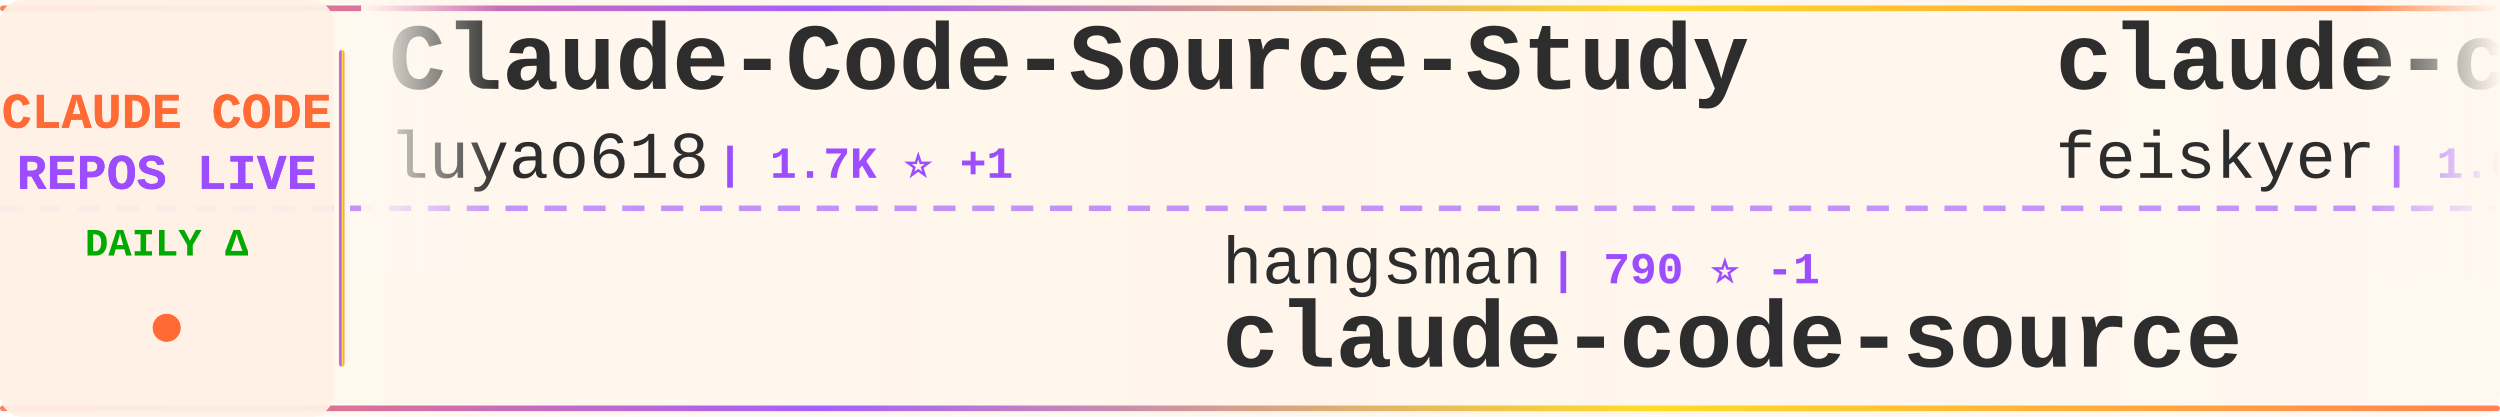
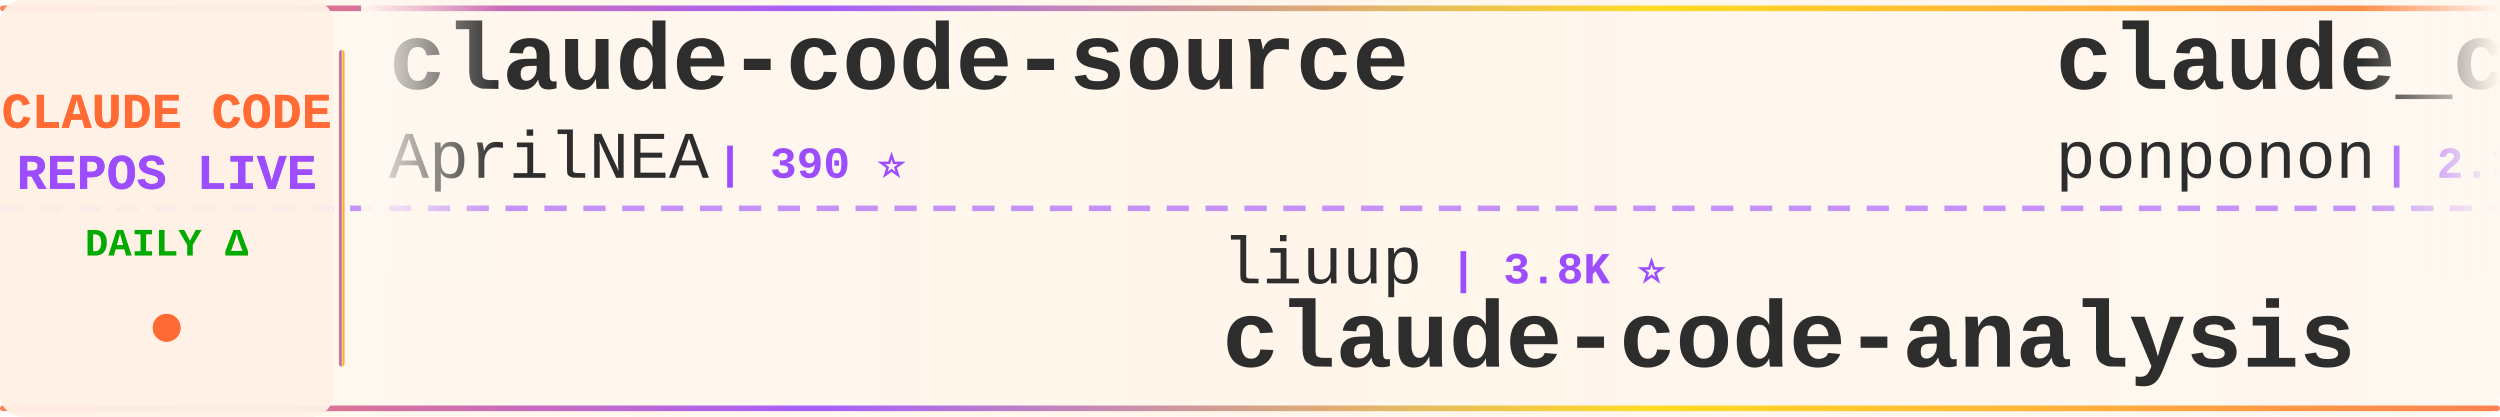
<svg xmlns="http://www.w3.org/2000/svg" width="900" height="150">
  <defs>
    <linearGradient id="tickerBg" x1="0%" y1="0%" x2="100%" y2="0%">
      <stop offset="0%" style="stop-color:#fff8f0;stop-opacity:0.98" />
      <stop offset="50%" style="stop-color:#fff5eb;stop-opacity:1" />
      <stop offset="100%" style="stop-color:#fff8f0;stop-opacity:0.98" />
    </linearGradient>
    <linearGradient id="borderGrad" x1="0%" y1="0%" x2="100%" y2="0%">
      <stop offset="0%" style="stop-color:#FF6B35;stop-opacity:0.85">
        <animate attributeName="stop-opacity" values="0.85;1;0.85" dur="2s" repeatCount="indefinite" />
      </stop>
      <stop offset="33%" style="stop-color:#9C4EFF;stop-opacity:0.9">
        <animate attributeName="stop-opacity" values="0.9;1;0.9" dur="2.2s" repeatCount="indefinite" />
      </stop>
      <stop offset="66%" style="stop-color:#FFD700;stop-opacity:0.85">
        <animate attributeName="stop-opacity" values="0.85;1;0.85" dur="1.8s" repeatCount="indefinite" />
      </stop>
      <stop offset="100%" style="stop-color:#FF6B35;stop-opacity:0.85">
        <animate attributeName="stop-opacity" values="0.85;1;0.85" dur="2s" repeatCount="indefinite" />
      </stop>
    </linearGradient>
    <filter id="textGlow">
      <feGaussianBlur stdDeviation="0.15" result="coloredBlur" />
      <feMerge>
        <feMergeNode in="coloredBlur" />
        <feMergeNode in="SourceGraphic" />
      </feMerge>
    </filter>
    <filter id="metricGlow">
      <feGaussianBlur stdDeviation="0.2" result="coloredBlur" />
      <feMerge>
        <feMergeNode in="coloredBlur" />
        <feMergeNode in="SourceGraphic" />
      </feMerge>
    </filter>
    <linearGradient id="leftFade" x1="0%" y1="0%" x2="100%" y2="0%">
      <stop offset="0%" style="stop-color:#fff8f0;stop-opacity:1" />
      <stop offset="100%" style="stop-color:#fff8f0;stop-opacity:0" />
    </linearGradient>
    <linearGradient id="rightFade" x1="0%" y1="0%" x2="100%" y2="0%">
      <stop offset="0%" style="stop-color:#fff8f0;stop-opacity:0" />
      <stop offset="100%" style="stop-color:#fff8f0;stop-opacity:1" />
    </linearGradient>
  </defs>
  <rect width="900" height="150" fill="url(#tickerBg)" rx="8" />
  <rect x="0" y="2" width="900" height="2" fill="url(#borderGrad)" rx="1" />
  <rect x="0" y="146" width="900" height="2" fill="url(#borderGrad)" rx="1" />
  <line x1="0" y1="75" x2="900" y2="75" stroke="#9C4EFF" stroke-width="2" stroke-dasharray="8 6" opacity="0.6" />
  <rect x="0" y="0" width="120" height="150" fill="#fff0e6" opacity="0.95" rx="8" />
  <text x="60" y="46" font-family="'Courier New', monospace" font-size="18" font-weight="bold" fill="#FF6B35" text-anchor="middle" filter="url(#textGlow)">
    CLAUDE CODE
  </text>
  <text x="60" y="68" font-family="'Courier New', monospace" font-size="18" font-weight="bold" fill="#9C4EFF" text-anchor="middle" filter="url(#textGlow)">
    REPOS LIVE
  </text>
  <text x="60" y="92" font-family="'Courier New', monospace" font-size="14" font-weight="bold" fill="#00aa00" text-anchor="middle">
    DAILY Δ
  </text>
  <circle cx="60" cy="118" r="5" fill="#FF6B35" filter="url(#metricGlow)">
    <animate attributeName="r" values="4;6;4" dur="1.5s" repeatCount="indefinite" />
    <animate attributeName="opacity" values="0.6;1;0.6" dur="1.5s" repeatCount="indefinite" />
  </circle>
  <rect x="122" y="18" width="2" height="114" fill="url(#borderGrad)" rx="1" />
  <clipPath id="tickerClip">
    <rect x="130" y="0" width="770" height="150" />
  </clipPath>
  <g clip-path="url(#tickerClip)">
    <g id="tickerItems">
      <animateTransform attributeName="transform" attributeType="XML" type="translate" from="0 0" to="-3000 0" dur="54s" repeatCount="indefinite" />
      <g transform="translate(0, 0)">
-         <text x="140" y="32" font-family="'Courier New', monospace" font-size="34" font-weight="bold" fill="#2d2d2d">Claude-Code-Source-Study</text>
-         <text x="140" y="64" font-family="'Courier New', monospace" font-size="24" font-weight="normal" fill="#2d2d2d" opacity="1.0">luyao618</text>
-         <text x="258" y="64" font-family="'Courier New', monospace" font-size="16" font-weight="bold" fill="#9C4EFF"> | 1.7K ⭐ +1</text>
+         <text x="140" y="32" font-family="'Courier New', monospace" font-size="34" font-weight="bold" fill="#2d2d2d">claude-code-source</text>
+         <text x="140" y="64" font-family="'Courier New', monospace" font-size="24" font-weight="normal" fill="#2d2d2d" opacity="1.0">AprilNEA</text>
+         <text x="258" y="64" font-family="'Courier New', monospace" font-size="16" font-weight="bold" fill="#9C4EFF"> | 390 ⭐</text>
      </g>
      <g transform="translate(300, 0)">
-         <text x="140" y="102" font-family="'Courier New', monospace" font-size="24" font-weight="normal" fill="#2d2d2d" opacity="1.0">hangsman</text>
-         <text x="258" y="102" font-family="'Courier New', monospace" font-size="16" font-weight="bold" fill="#9C4EFF"> | 790 ⭐ -1</text>
-         <text x="140" y="132" font-family="'Courier New', monospace" font-size="34" font-weight="bold" fill="#2d2d2d">claude-code-source</text>
-       </g>
-       <g transform="translate(600, 0)">
-         <text x="140" y="32" font-family="'Courier New', monospace" font-size="34" font-weight="bold" fill="#2d2d2d">claude-code-settings</text>
-         <text x="140" y="64" font-family="'Courier New', monospace" font-size="24" font-weight="normal" fill="#2d2d2d" opacity="1.0">feiskyer</text>
-         <text x="258" y="64" font-family="'Courier New', monospace" font-size="16" font-weight="bold" fill="#9C4EFF"> | 1.6K ⭐</text>
-       </g>
-       <g transform="translate(900, 0)">
-         <text x="140" y="102" font-family="'Courier New', monospace" font-size="24" font-weight="normal" fill="#2d2d2d" opacity="1.0">sugyan</text>
-         <text x="234" y="102" font-family="'Courier New', monospace" font-size="16" font-weight="bold" fill="#9C4EFF"> | 1.1K ⭐</text>
-         <text x="140" y="132" font-family="'Courier New', monospace" font-size="34" font-weight="bold" fill="#2d2d2d">claude-code-webui</text>
-       </g>
-       <g transform="translate(1200, 0)">
-         <text x="140" y="32" font-family="'Courier New', monospace" font-size="34" font-weight="bold" fill="#2d2d2d">sc-claude-code-files</text>
-         <text x="140" y="64" font-family="'Courier New', monospace" font-size="24" font-weight="normal" fill="#2d2d2d" opacity="1.0">https-deeplearning-ai</text>
-         <text x="414" y="64" font-family="'Courier New', monospace" font-size="16" font-weight="bold" fill="#9C4EFF"> | 543 ⭐</text>
-       </g>
-       <g transform="translate(1500, 0)">
        <text x="140" y="102" font-family="'Courier New', monospace" font-size="24" font-weight="normal" fill="#2d2d2d" opacity="1.0">liuup</text>
        <text x="222" y="102" font-family="'Courier New', monospace" font-size="16" font-weight="bold" fill="#9C4EFF"> | 3.8K ⭐</text>
        <text x="140" y="132" font-family="'Courier New', monospace" font-size="34" font-weight="bold" fill="#2d2d2d">claude-code-analysis</text>
      </g>
+       <g transform="translate(600, 0)">
+         <text x="140" y="32" font-family="'Courier New', monospace" font-size="34" font-weight="bold" fill="#2d2d2d">claude_code_src</text>
+         <text x="140" y="64" font-family="'Courier New', monospace" font-size="24" font-weight="normal" fill="#2d2d2d" opacity="1.0">ponponon</text>
+         <text x="258" y="64" font-family="'Courier New', monospace" font-size="16" font-weight="bold" fill="#9C4EFF"> | 2.3K ⭐</text>
+       </g>
+       <g transform="translate(900, 0)">
+         <text x="140" y="102" font-family="'Courier New', monospace" font-size="24" font-weight="normal" fill="#2d2d2d" opacity="1.0">Windy3f3f3f3f</text>
+         <text x="318" y="102" font-family="'Courier New', monospace" font-size="16" font-weight="bold" fill="#9C4EFF"> | 3.5K ⭐ -1</text>
+         <text x="140" y="132" font-family="'Courier New', monospace" font-size="34" font-weight="bold" fill="#2d2d2d">how-claude-code-works</text>
+       </g>
+       <g transform="translate(1200, 0)">
+         <text x="140" y="32" font-family="'Courier New', monospace" font-size="34" font-weight="bold" fill="#2d2d2d">claude-code-system-promp...</text>
+         <text x="140" y="64" font-family="'Courier New', monospace" font-size="24" font-weight="normal" fill="#2d2d2d" opacity="1.0">Piebald-AI</text>
+         <text x="282" y="64" font-family="'Courier New', monospace" font-size="16" font-weight="bold" fill="#9C4EFF"> | 12.4K ⭐ +1</text>
+       </g>
+       <g transform="translate(1500, 0)">
+         <text x="140" y="102" font-family="'Courier New', monospace" font-size="24" font-weight="normal" fill="#2d2d2d" opacity="1.0">anthropics</text>
+         <text x="282" y="102" font-family="'Courier New', monospace" font-size="16" font-weight="bold" fill="#9C4EFF"> | 170.6K ⭐ +27</text>
+         <text x="140" y="132" font-family="'Courier New', monospace" font-size="34" font-weight="bold" fill="#2d2d2d">skills</text>
+       </g>
      <g transform="translate(1800, 0)">
-         <text x="140" y="32" font-family="'Courier New', monospace" font-size="34" font-weight="bold" fill="#2d2d2d">claude-code-telegram</text>
-         <text x="140" y="64" font-family="'Courier New', monospace" font-size="24" font-weight="normal" fill="#2d2d2d" opacity="1.0">RichardAtCT</text>
-         <text x="294" y="64" font-family="'Courier New', monospace" font-size="16" font-weight="bold" fill="#9C4EFF"> | 2.8K ⭐</text>
+         <text x="140" y="32" font-family="'Courier New', monospace" font-size="34" font-weight="bold" fill="#2d2d2d">claude-code-rev</text>
+         <text x="140" y="64" font-family="'Courier New', monospace" font-size="24" font-weight="normal" fill="#2d2d2d" opacity="1.0">oboard</text>
+         <text x="234" y="64" font-family="'Courier New', monospace" font-size="16" font-weight="bold" fill="#9C4EFF"> | 3.3K ⭐ +1</text>
      </g>
      <g transform="translate(2100, 0)">
-         <text x="140" y="102" font-family="'Courier New', monospace" font-size="24" font-weight="normal" fill="#2d2d2d" opacity="1.0">musistudio</text>
-         <text x="282" y="102" font-family="'Courier New', monospace" font-size="16" font-weight="bold" fill="#9C4EFF"> | 36.8K ⭐ +5</text>
-         <text x="140" y="132" font-family="'Courier New', monospace" font-size="34" font-weight="bold" fill="#2d2d2d">claude-code-router</text>
+         <text x="140" y="102" font-family="'Courier New', monospace" font-size="24" font-weight="normal" fill="#2d2d2d" opacity="1.0">Cranot</text>
+         <text x="234" y="102" font-family="'Courier New', monospace" font-size="16" font-weight="bold" fill="#9C4EFF"> | 2.9K ⭐</text>
+         <text x="140" y="132" font-family="'Courier New', monospace" font-size="34" font-weight="bold" fill="#2d2d2d">claude-code-guide</text>
      </g>
      <g transform="translate(2400, 0)">
-         <text x="140" y="32" font-family="'Courier New', monospace" font-size="34" font-weight="bold" fill="#2d2d2d">claude-code-source-build</text>
-         <text x="140" y="64" font-family="'Courier New', monospace" font-size="24" font-weight="normal" fill="#2d2d2d" opacity="1.0">andrew-kramer-inno</text>
-         <text x="378" y="64" font-family="'Courier New', monospace" font-size="16" font-weight="bold" fill="#9C4EFF"> | 594 ⭐</text>
+         <text x="140" y="32" font-family="'Courier New', monospace" font-size="34" font-weight="bold" fill="#2d2d2d">claude-code-source</text>
+         <text x="140" y="64" font-family="'Courier New', monospace" font-size="24" font-weight="normal" fill="#2d2d2d" opacity="1.0">hangsman</text>
+         <text x="258" y="64" font-family="'Courier New', monospace" font-size="16" font-weight="bold" fill="#9C4EFF"> | 790 ⭐</text>
      </g>
      <g transform="translate(2700, 0)">
-         <text x="140" y="102" font-family="'Courier New', monospace" font-size="24" font-weight="normal" fill="#2d2d2d" opacity="1.0">davila7</text>
-         <text x="246" y="102" font-family="'Courier New', monospace" font-size="16" font-weight="bold" fill="#9C4EFF"> | 30.3K ⭐ +3</text>
-         <text x="140" y="132" font-family="'Courier New', monospace" font-size="34" font-weight="bold" fill="#2d2d2d">claude-code-templates</text>
+         <text x="140" y="102" font-family="'Courier New', monospace" font-size="24" font-weight="normal" fill="#2d2d2d" opacity="1.0">disler</text>
+         <text x="234" y="102" font-family="'Courier New', monospace" font-size="16" font-weight="bold" fill="#9C4EFF"> | 3.9K ⭐ +1</text>
+         <text x="140" y="132" font-family="'Courier New', monospace" font-size="34" font-weight="bold" fill="#2d2d2d">claude-code-hooks-master...</text>
      </g>
      <g transform="translate(3000, 0)">
-         <text x="140" y="32" font-family="'Courier New', monospace" font-size="34" font-weight="bold" fill="#2d2d2d">Claude-Code-Source-Study</text>
-         <text x="140" y="64" font-family="'Courier New', monospace" font-size="24" font-weight="normal" fill="#2d2d2d" opacity="1.0">luyao618</text>
-         <text x="258" y="64" font-family="'Courier New', monospace" font-size="16" font-weight="bold" fill="#9C4EFF"> | 1.7K ⭐ +1</text>
+         <text x="140" y="32" font-family="'Courier New', monospace" font-size="34" font-weight="bold" fill="#2d2d2d">claude-code-source</text>
+         <text x="140" y="64" font-family="'Courier New', monospace" font-size="24" font-weight="normal" fill="#2d2d2d" opacity="1.0">AprilNEA</text>
+         <text x="258" y="64" font-family="'Courier New', monospace" font-size="16" font-weight="bold" fill="#9C4EFF"> | 390 ⭐</text>
      </g>
      <g transform="translate(3300, 0)">
-         <text x="140" y="102" font-family="'Courier New', monospace" font-size="24" font-weight="normal" fill="#2d2d2d" opacity="1.0">hangsman</text>
-         <text x="258" y="102" font-family="'Courier New', monospace" font-size="16" font-weight="bold" fill="#9C4EFF"> | 790 ⭐ -1</text>
-         <text x="140" y="132" font-family="'Courier New', monospace" font-size="34" font-weight="bold" fill="#2d2d2d">claude-code-source</text>
+         <text x="140" y="102" font-family="'Courier New', monospace" font-size="24" font-weight="normal" fill="#2d2d2d" opacity="1.0">liuup</text>
+         <text x="222" y="102" font-family="'Courier New', monospace" font-size="16" font-weight="bold" fill="#9C4EFF"> | 3.8K ⭐</text>
+         <text x="140" y="132" font-family="'Courier New', monospace" font-size="34" font-weight="bold" fill="#2d2d2d">claude-code-analysis</text>
      </g>
      <g transform="translate(3600, 0)">
-         <text x="140" y="32" font-family="'Courier New', monospace" font-size="34" font-weight="bold" fill="#2d2d2d">claude-code-settings</text>
-         <text x="140" y="64" font-family="'Courier New', monospace" font-size="24" font-weight="normal" fill="#2d2d2d" opacity="1.0">feiskyer</text>
-         <text x="258" y="64" font-family="'Courier New', monospace" font-size="16" font-weight="bold" fill="#9C4EFF"> | 1.6K ⭐</text>
+         <text x="140" y="32" font-family="'Courier New', monospace" font-size="34" font-weight="bold" fill="#2d2d2d">claude_code_src</text>
+         <text x="140" y="64" font-family="'Courier New', monospace" font-size="24" font-weight="normal" fill="#2d2d2d" opacity="1.0">ponponon</text>
+         <text x="258" y="64" font-family="'Courier New', monospace" font-size="16" font-weight="bold" fill="#9C4EFF"> | 2.3K ⭐</text>
      </g>
      <g transform="translate(3900, 0)">
-         <text x="140" y="102" font-family="'Courier New', monospace" font-size="24" font-weight="normal" fill="#2d2d2d" opacity="1.0">sugyan</text>
-         <text x="234" y="102" font-family="'Courier New', monospace" font-size="16" font-weight="bold" fill="#9C4EFF"> | 1.1K ⭐</text>
-         <text x="140" y="132" font-family="'Courier New', monospace" font-size="34" font-weight="bold" fill="#2d2d2d">claude-code-webui</text>
+         <text x="140" y="102" font-family="'Courier New', monospace" font-size="24" font-weight="normal" fill="#2d2d2d" opacity="1.0">Windy3f3f3f3f</text>
+         <text x="318" y="102" font-family="'Courier New', monospace" font-size="16" font-weight="bold" fill="#9C4EFF"> | 3.5K ⭐ -1</text>
+         <text x="140" y="132" font-family="'Courier New', monospace" font-size="34" font-weight="bold" fill="#2d2d2d">how-claude-code-works</text>
      </g>
    </g>
  </g>
  <rect x="130" y="0" width="50" height="100" fill="url(#leftFade)" />
  <rect x="850" y="0" width="50" height="100" fill="url(#rightFade)" />
</svg>
